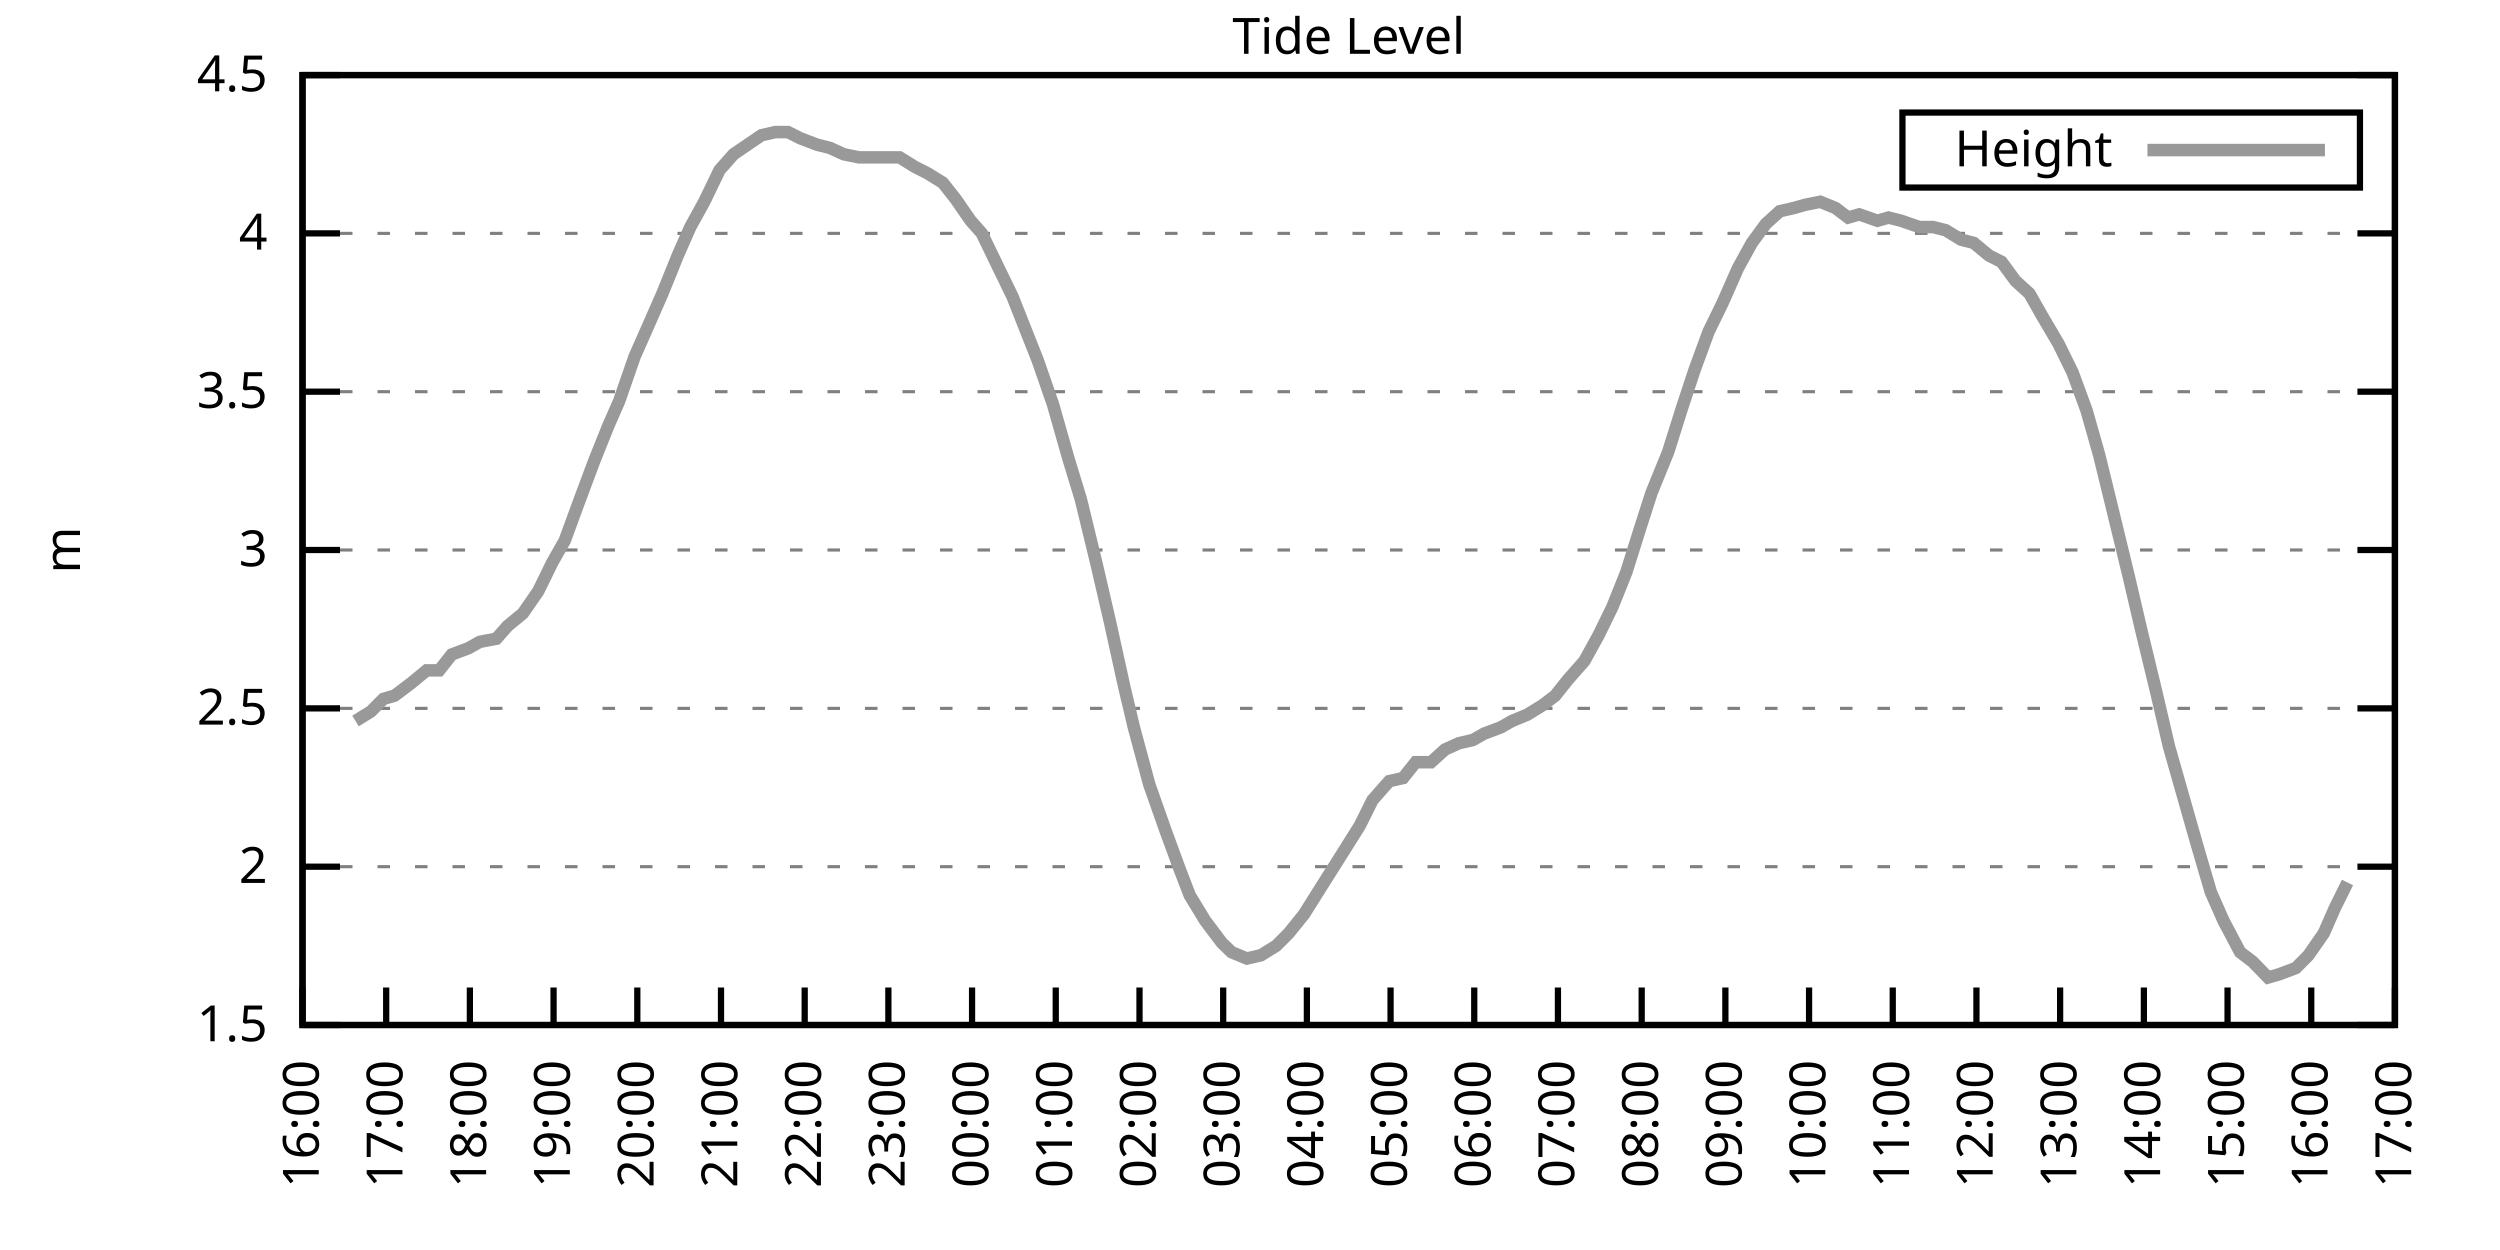
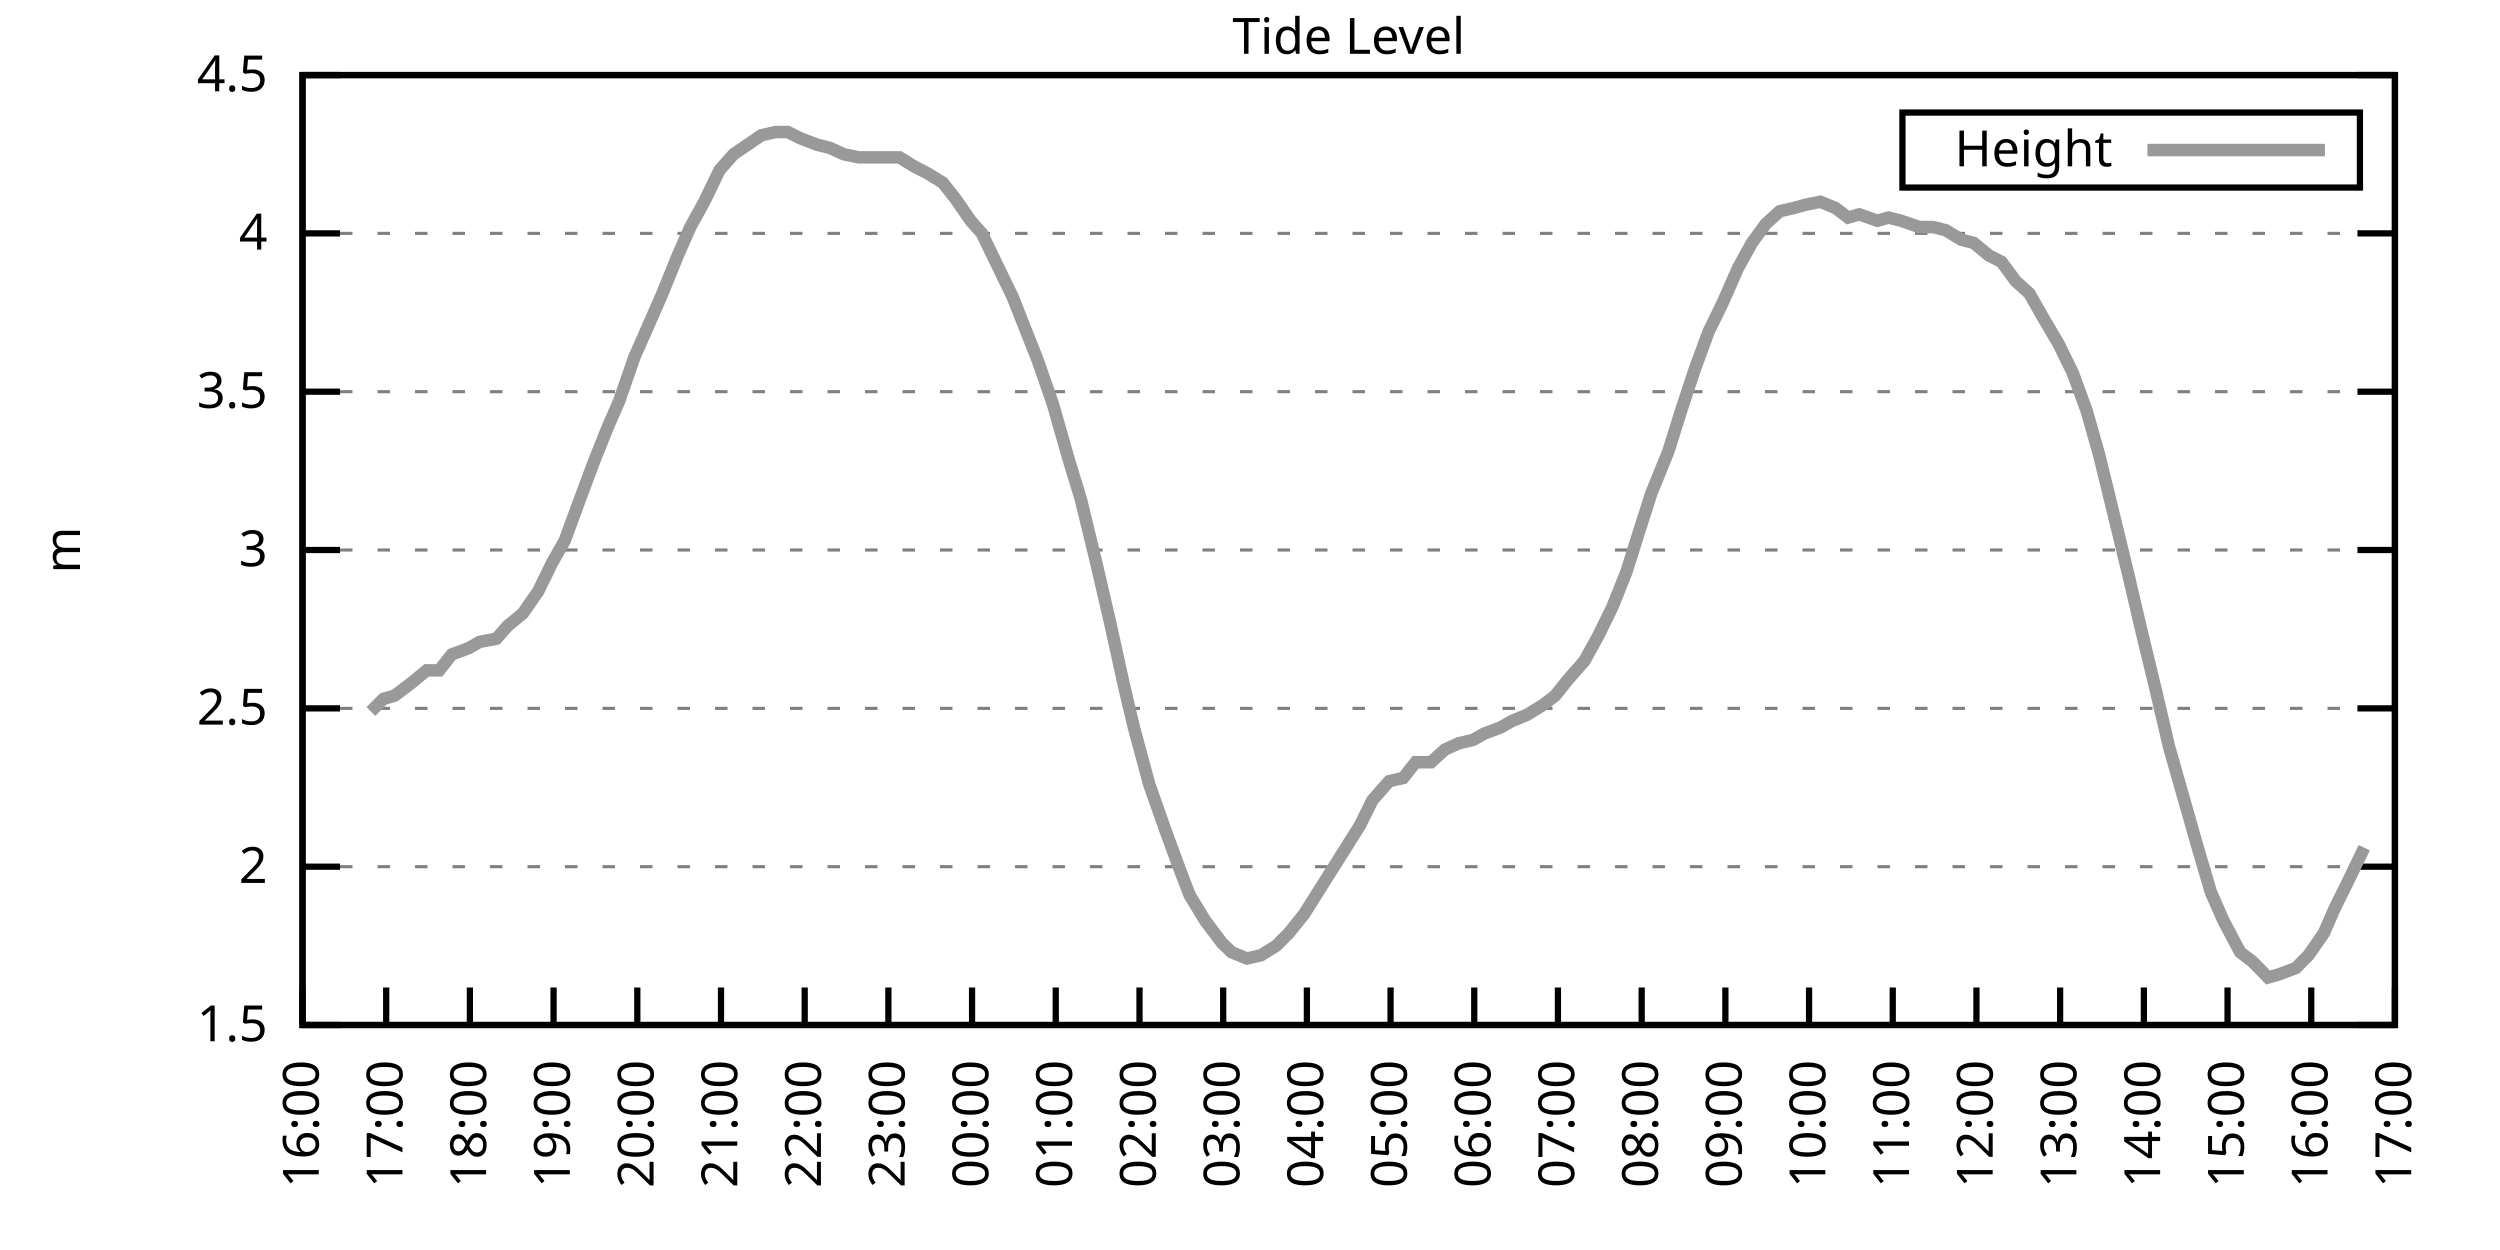
<svg xmlns="http://www.w3.org/2000/svg" xmlns:xlink="http://www.w3.org/1999/xlink" width="400" height="200" viewBox="0 0 400 200">
  <g id="gnuplot_canvas">
    <rect x="0" y="0" width="400" height="200" fill="none" />
    <defs>
      <circle id="gpDot" r="0.5" stroke-width="0.5" stroke="currentColor" />
      <path id="gpPt0" stroke-width="0.333" stroke="currentColor" d="M-1,0 h2 M0,-1 v2" />
      <path id="gpPt1" stroke-width="0.333" stroke="currentColor" d="M-1,-1 L1,1 M1,-1 L-1,1" />
      <path id="gpPt2" stroke-width="0.333" stroke="currentColor" d="M-1,0 L1,0 M0,-1 L0,1 M-1,-1 L1,1 M-1,1 L1,-1" />
      <rect id="gpPt3" stroke-width="0.333" stroke="currentColor" x="-1" y="-1" width="2" height="2" />
      <rect id="gpPt4" stroke-width="0.333" stroke="currentColor" fill="currentColor" x="-1" y="-1" width="2" height="2" />
      <circle id="gpPt5" stroke-width="0.333" stroke="currentColor" cx="0" cy="0" r="1" />
      <use xlink:href="#gpPt5" id="gpPt6" fill="currentColor" stroke="none" />
      <path id="gpPt7" stroke-width="0.333" stroke="currentColor" d="M0,-1.33 L-1.33,0.67 L1.33,0.67 z" />
      <use xlink:href="#gpPt7" id="gpPt8" fill="currentColor" stroke="none" />
      <use xlink:href="#gpPt7" id="gpPt9" stroke="currentColor" transform="rotate(180)" />
      <use xlink:href="#gpPt9" id="gpPt10" fill="currentColor" stroke="none" />
      <use xlink:href="#gpPt3" id="gpPt11" stroke="currentColor" transform="rotate(45)" />
      <use xlink:href="#gpPt11" id="gpPt12" fill="currentColor" stroke="none" />
      <path id="gpPt13" stroke-width="0.333" stroke="currentColor" d="M0,1.330 L1.265,0.411 L0.782,-1.067 L-0.782,-1.076 L-1.265,0.411 z" />
      <use xlink:href="#gpPt13" id="gpPt14" fill="currentColor" stroke="none" />
      <filter id="textbox" filterUnits="objectBoundingBox" x="0" y="0" height="1" width="1">
        <feFlood flood-color="white" flood-opacity="1" result="bgnd" />
        <feComposite in="SourceGraphic" in2="bgnd" operator="atop" />
      </filter>
      <filter id="greybox" filterUnits="objectBoundingBox" x="0" y="0" height="1" width="1">
        <feFlood flood-color="lightgrey" flood-opacity="1" result="grey" />
        <feComposite in="SourceGraphic" in2="grey" operator="atop" />
      </filter>
    </defs>
    <g fill="none" color="white" stroke="currentColor" stroke-width="1.00" stroke-linecap="butt" stroke-linejoin="miter">
</g>
    <g fill="none" color="black" stroke="currentColor" stroke-width="1.00" stroke-linecap="butt" stroke-linejoin="miter">
      <g stroke="none" shape-rendering="crispEdges">
        <polygon fill="rgb(255, 255, 255)" points="48.40,164.00 383.18,164.00 383.18,12.02 48.40,12.02 " />
      </g>
    </g>
    <g fill="none" color="black" stroke="currentColor" stroke-width="1.00" stroke-linecap="butt" stroke-linejoin="miter">
</g>
    <g fill="none" color="black" stroke="black" stroke-width="0.50" stroke-linecap="butt" stroke-linejoin="miter">
</g>
    <g fill="none" color="gray" stroke="currentColor" stroke-width="0.50" stroke-linecap="butt" stroke-linejoin="miter">
      <path stroke="gray" stroke-dasharray="2,4" class="gridline" d="M48.40,164.00 L383.19,164.00  " />
    </g>
    <g fill="none" color="gray" stroke="gray" stroke-width="1.00" stroke-linecap="butt" stroke-linejoin="miter">
</g>
    <g fill="none" color="black" stroke="currentColor" stroke-width="1.00" stroke-linecap="butt" stroke-linejoin="miter">
      <path stroke="black" d="M48.40,164.00 L54.40,164.00 M383.19,164.00 L377.19,164.00  " />
      <g transform="translate(42.80,166.60)" stroke="none" fill="black" font-family="Sans" font-size="8.00" text-anchor="end">
        <text>
          <tspan font-family="Sans"> 1.5</tspan>
        </text>
      </g>
    </g>
    <g fill="none" color="black" stroke="currentColor" stroke-width="1.00" stroke-linecap="butt" stroke-linejoin="miter">
</g>
    <g fill="none" color="black" stroke="black" stroke-width="0.50" stroke-linecap="butt" stroke-linejoin="miter">
</g>
    <g fill="none" color="gray" stroke="currentColor" stroke-width="0.50" stroke-linecap="butt" stroke-linejoin="miter">
      <path stroke="gray" stroke-dasharray="2,4" class="gridline" d="M48.40,138.67 L383.19,138.67  " />
    </g>
    <g fill="none" color="gray" stroke="gray" stroke-width="1.00" stroke-linecap="butt" stroke-linejoin="miter">
</g>
    <g fill="none" color="black" stroke="currentColor" stroke-width="1.00" stroke-linecap="butt" stroke-linejoin="miter">
      <path stroke="black" d="M48.40,138.67 L54.40,138.67 M383.19,138.67 L377.19,138.67  " />
      <g transform="translate(42.80,141.27)" stroke="none" fill="black" font-family="Sans" font-size="8.00" text-anchor="end">
        <text>
          <tspan font-family="Sans"> 2</tspan>
        </text>
      </g>
    </g>
    <g fill="none" color="black" stroke="currentColor" stroke-width="1.00" stroke-linecap="butt" stroke-linejoin="miter">
</g>
    <g fill="none" color="black" stroke="black" stroke-width="0.50" stroke-linecap="butt" stroke-linejoin="miter">
</g>
    <g fill="none" color="gray" stroke="currentColor" stroke-width="0.50" stroke-linecap="butt" stroke-linejoin="miter">
      <path stroke="gray" stroke-dasharray="2,4" class="gridline" d="M48.40,113.34 L383.19,113.34  " />
    </g>
    <g fill="none" color="gray" stroke="gray" stroke-width="1.00" stroke-linecap="butt" stroke-linejoin="miter">
</g>
    <g fill="none" color="black" stroke="currentColor" stroke-width="1.00" stroke-linecap="butt" stroke-linejoin="miter">
      <path stroke="black" d="M48.40,113.34 L54.40,113.34 M383.19,113.34 L377.19,113.34  " />
      <g transform="translate(42.80,115.94)" stroke="none" fill="black" font-family="Sans" font-size="8.00" text-anchor="end">
        <text>
          <tspan font-family="Sans"> 2.5</tspan>
        </text>
      </g>
    </g>
    <g fill="none" color="black" stroke="currentColor" stroke-width="1.00" stroke-linecap="butt" stroke-linejoin="miter">
</g>
    <g fill="none" color="black" stroke="black" stroke-width="0.50" stroke-linecap="butt" stroke-linejoin="miter">
</g>
    <g fill="none" color="gray" stroke="currentColor" stroke-width="0.50" stroke-linecap="butt" stroke-linejoin="miter">
      <path stroke="gray" stroke-dasharray="2,4" class="gridline" d="M48.40,88.00 L383.19,88.00  " />
    </g>
    <g fill="none" color="gray" stroke="gray" stroke-width="1.00" stroke-linecap="butt" stroke-linejoin="miter">
</g>
    <g fill="none" color="black" stroke="currentColor" stroke-width="1.00" stroke-linecap="butt" stroke-linejoin="miter">
      <path stroke="black" d="M48.40,88.00 L54.40,88.00 M383.19,88.00 L377.19,88.00  " />
      <g transform="translate(42.80,90.60)" stroke="none" fill="black" font-family="Sans" font-size="8.00" text-anchor="end">
        <text>
          <tspan font-family="Sans"> 3</tspan>
        </text>
      </g>
    </g>
    <g fill="none" color="black" stroke="currentColor" stroke-width="1.00" stroke-linecap="butt" stroke-linejoin="miter">
</g>
    <g fill="none" color="black" stroke="black" stroke-width="0.50" stroke-linecap="butt" stroke-linejoin="miter">
</g>
    <g fill="none" color="gray" stroke="currentColor" stroke-width="0.50" stroke-linecap="butt" stroke-linejoin="miter">
      <path stroke="gray" stroke-dasharray="2,4" class="gridline" d="M48.40,62.67 L383.19,62.67  " />
    </g>
    <g fill="none" color="gray" stroke="gray" stroke-width="1.00" stroke-linecap="butt" stroke-linejoin="miter">
</g>
    <g fill="none" color="black" stroke="currentColor" stroke-width="1.00" stroke-linecap="butt" stroke-linejoin="miter">
      <path stroke="black" d="M48.40,62.67 L54.40,62.67 M383.19,62.67 L377.19,62.67  " />
      <g transform="translate(42.80,65.27)" stroke="none" fill="black" font-family="Sans" font-size="8.00" text-anchor="end">
        <text>
          <tspan font-family="Sans"> 3.5</tspan>
        </text>
      </g>
    </g>
    <g fill="none" color="black" stroke="currentColor" stroke-width="1.00" stroke-linecap="butt" stroke-linejoin="miter">
</g>
    <g fill="none" color="black" stroke="black" stroke-width="0.50" stroke-linecap="butt" stroke-linejoin="miter">
</g>
    <g fill="none" color="gray" stroke="currentColor" stroke-width="0.50" stroke-linecap="butt" stroke-linejoin="miter">
      <path stroke="gray" stroke-dasharray="2,4" class="gridline" d="M48.40,37.34 L383.19,37.34  " />
    </g>
    <g fill="none" color="gray" stroke="gray" stroke-width="1.00" stroke-linecap="butt" stroke-linejoin="miter">
</g>
    <g fill="none" color="black" stroke="currentColor" stroke-width="1.00" stroke-linecap="butt" stroke-linejoin="miter">
      <path stroke="black" d="M48.40,37.34 L54.40,37.34 M383.19,37.34 L377.19,37.34  " />
      <g transform="translate(42.80,39.94)" stroke="none" fill="black" font-family="Sans" font-size="8.00" text-anchor="end">
        <text>
          <tspan font-family="Sans"> 4</tspan>
        </text>
      </g>
    </g>
    <g fill="none" color="black" stroke="currentColor" stroke-width="1.00" stroke-linecap="butt" stroke-linejoin="miter">
</g>
    <g fill="none" color="black" stroke="black" stroke-width="0.50" stroke-linecap="butt" stroke-linejoin="miter">
</g>
    <g fill="none" color="gray" stroke="currentColor" stroke-width="0.50" stroke-linecap="butt" stroke-linejoin="miter">
      <path stroke="gray" stroke-dasharray="2,4" class="gridline" d="M48.40,12.01 L383.19,12.01  " />
    </g>
    <g fill="none" color="gray" stroke="gray" stroke-width="1.00" stroke-linecap="butt" stroke-linejoin="miter">
</g>
    <g fill="none" color="black" stroke="currentColor" stroke-width="1.00" stroke-linecap="butt" stroke-linejoin="miter">
      <path stroke="black" d="M48.40,12.01 L54.40,12.01 M383.19,12.01 L377.19,12.01  " />
      <g transform="translate(42.80,14.61)" stroke="none" fill="black" font-family="Sans" font-size="8.00" text-anchor="end">
        <text>
          <tspan font-family="Sans"> 4.5</tspan>
        </text>
      </g>
    </g>
    <g fill="none" color="black" stroke="currentColor" stroke-width="1.00" stroke-linecap="butt" stroke-linejoin="miter">
      <path stroke="black" d="M48.40,164.00 L48.40,158.00  " />
      <g transform="translate(51.00,169.60) rotate(270.00)" stroke="none" fill="black" font-family="Sans" font-size="8.00" text-anchor="end">
        <text>
          <tspan font-family="Sans">16:00</tspan>
        </text>
      </g>
    </g>
    <g fill="none" color="black" stroke="currentColor" stroke-width="1.00" stroke-linecap="butt" stroke-linejoin="miter">
      <path stroke="black" d="M61.79,164.00 L61.79,158.00  " />
      <g transform="translate(64.39,169.60) rotate(270.00)" stroke="none" fill="black" font-family="Sans" font-size="8.00" text-anchor="end">
        <text>
          <tspan font-family="Sans">17:00</tspan>
        </text>
      </g>
    </g>
    <g fill="none" color="black" stroke="currentColor" stroke-width="1.00" stroke-linecap="butt" stroke-linejoin="miter">
      <path stroke="black" d="M75.18,164.00 L75.18,158.00  " />
      <g transform="translate(77.78,169.60) rotate(270.00)" stroke="none" fill="black" font-family="Sans" font-size="8.00" text-anchor="end">
        <text>
          <tspan font-family="Sans">18:00</tspan>
        </text>
      </g>
    </g>
    <g fill="none" color="black" stroke="currentColor" stroke-width="1.00" stroke-linecap="butt" stroke-linejoin="miter">
      <path stroke="black" d="M88.57,164.00 L88.57,158.00  " />
      <g transform="translate(91.17,169.60) rotate(270.00)" stroke="none" fill="black" font-family="Sans" font-size="8.00" text-anchor="end">
        <text>
          <tspan font-family="Sans">19:00</tspan>
        </text>
      </g>
    </g>
    <g fill="none" color="black" stroke="currentColor" stroke-width="1.00" stroke-linecap="butt" stroke-linejoin="miter">
      <path stroke="black" d="M101.97,164.00 L101.97,158.00  " />
      <g transform="translate(104.57,169.60) rotate(270.00)" stroke="none" fill="black" font-family="Sans" font-size="8.00" text-anchor="end">
        <text>
          <tspan font-family="Sans">20:00</tspan>
        </text>
      </g>
    </g>
    <g fill="none" color="black" stroke="currentColor" stroke-width="1.00" stroke-linecap="butt" stroke-linejoin="miter">
      <path stroke="black" d="M115.36,164.00 L115.36,158.00  " />
      <g transform="translate(117.96,169.60) rotate(270.00)" stroke="none" fill="black" font-family="Sans" font-size="8.00" text-anchor="end">
        <text>
          <tspan font-family="Sans">21:00</tspan>
        </text>
      </g>
    </g>
    <g fill="none" color="black" stroke="currentColor" stroke-width="1.00" stroke-linecap="butt" stroke-linejoin="miter">
      <path stroke="black" d="M128.75,164.00 L128.75,158.00  " />
      <g transform="translate(131.35,169.60) rotate(270.00)" stroke="none" fill="black" font-family="Sans" font-size="8.00" text-anchor="end">
        <text>
          <tspan font-family="Sans">22:00</tspan>
        </text>
      </g>
    </g>
    <g fill="none" color="black" stroke="currentColor" stroke-width="1.00" stroke-linecap="butt" stroke-linejoin="miter">
      <path stroke="black" d="M142.14,164.00 L142.14,158.00  " />
      <g transform="translate(144.74,169.60) rotate(270.00)" stroke="none" fill="black" font-family="Sans" font-size="8.00" text-anchor="end">
        <text>
          <tspan font-family="Sans">23:00</tspan>
        </text>
      </g>
    </g>
    <g fill="none" color="black" stroke="currentColor" stroke-width="1.00" stroke-linecap="butt" stroke-linejoin="miter">
      <path stroke="black" d="M155.53,164.00 L155.53,158.00  " />
      <g transform="translate(158.13,169.60) rotate(270.00)" stroke="none" fill="black" font-family="Sans" font-size="8.00" text-anchor="end">
        <text>
          <tspan font-family="Sans">00:00</tspan>
        </text>
      </g>
    </g>
    <g fill="none" color="black" stroke="currentColor" stroke-width="1.00" stroke-linecap="butt" stroke-linejoin="miter">
      <path stroke="black" d="M168.92,164.00 L168.92,158.00  " />
      <g transform="translate(171.52,169.60) rotate(270.00)" stroke="none" fill="black" font-family="Sans" font-size="8.00" text-anchor="end">
        <text>
          <tspan font-family="Sans">01:00</tspan>
        </text>
      </g>
    </g>
    <g fill="none" color="black" stroke="currentColor" stroke-width="1.00" stroke-linecap="butt" stroke-linejoin="miter">
      <path stroke="black" d="M182.32,164.00 L182.32,158.00  " />
      <g transform="translate(184.92,169.60) rotate(270.00)" stroke="none" fill="black" font-family="Sans" font-size="8.00" text-anchor="end">
        <text>
          <tspan font-family="Sans">02:00</tspan>
        </text>
      </g>
    </g>
    <g fill="none" color="black" stroke="currentColor" stroke-width="1.00" stroke-linecap="butt" stroke-linejoin="miter">
      <path stroke="black" d="M195.71,164.00 L195.71,158.00  " />
      <g transform="translate(198.31,169.60) rotate(270.00)" stroke="none" fill="black" font-family="Sans" font-size="8.00" text-anchor="end">
        <text>
          <tspan font-family="Sans">03:00</tspan>
        </text>
      </g>
    </g>
    <g fill="none" color="black" stroke="currentColor" stroke-width="1.00" stroke-linecap="butt" stroke-linejoin="miter">
      <path stroke="black" d="M209.10,164.00 L209.10,158.00  " />
      <g transform="translate(211.70,169.60) rotate(270.00)" stroke="none" fill="black" font-family="Sans" font-size="8.00" text-anchor="end">
        <text>
          <tspan font-family="Sans">04:00</tspan>
        </text>
      </g>
    </g>
    <g fill="none" color="black" stroke="currentColor" stroke-width="1.00" stroke-linecap="butt" stroke-linejoin="miter">
      <path stroke="black" d="M222.49,164.00 L222.49,158.00  " />
      <g transform="translate(225.09,169.60) rotate(270.00)" stroke="none" fill="black" font-family="Sans" font-size="8.00" text-anchor="end">
        <text>
          <tspan font-family="Sans">05:00</tspan>
        </text>
      </g>
    </g>
    <g fill="none" color="black" stroke="currentColor" stroke-width="1.00" stroke-linecap="butt" stroke-linejoin="miter">
      <path stroke="black" d="M235.88,164.00 L235.88,158.00  " />
      <g transform="translate(238.48,169.60) rotate(270.00)" stroke="none" fill="black" font-family="Sans" font-size="8.00" text-anchor="end">
        <text>
          <tspan font-family="Sans">06:00</tspan>
        </text>
      </g>
    </g>
    <g fill="none" color="black" stroke="currentColor" stroke-width="1.00" stroke-linecap="butt" stroke-linejoin="miter">
      <path stroke="black" d="M249.27,164.00 L249.27,158.00  " />
      <g transform="translate(251.87,169.60) rotate(270.00)" stroke="none" fill="black" font-family="Sans" font-size="8.00" text-anchor="end">
        <text>
          <tspan font-family="Sans">07:00</tspan>
        </text>
      </g>
    </g>
    <g fill="none" color="black" stroke="currentColor" stroke-width="1.00" stroke-linecap="butt" stroke-linejoin="miter">
      <path stroke="black" d="M262.67,164.00 L262.67,158.00  " />
      <g transform="translate(265.27,169.60) rotate(270.00)" stroke="none" fill="black" font-family="Sans" font-size="8.00" text-anchor="end">
        <text>
          <tspan font-family="Sans">08:00</tspan>
        </text>
      </g>
    </g>
    <g fill="none" color="black" stroke="currentColor" stroke-width="1.00" stroke-linecap="butt" stroke-linejoin="miter">
      <path stroke="black" d="M276.06,164.00 L276.06,158.00  " />
      <g transform="translate(278.66,169.60) rotate(270.00)" stroke="none" fill="black" font-family="Sans" font-size="8.00" text-anchor="end">
        <text>
          <tspan font-family="Sans">09:00</tspan>
        </text>
      </g>
    </g>
    <g fill="none" color="black" stroke="currentColor" stroke-width="1.00" stroke-linecap="butt" stroke-linejoin="miter">
      <path stroke="black" d="M289.45,164.00 L289.45,158.00  " />
      <g transform="translate(292.05,169.60) rotate(270.00)" stroke="none" fill="black" font-family="Sans" font-size="8.00" text-anchor="end">
        <text>
          <tspan font-family="Sans">10:00</tspan>
        </text>
      </g>
    </g>
    <g fill="none" color="black" stroke="currentColor" stroke-width="1.00" stroke-linecap="butt" stroke-linejoin="miter">
      <path stroke="black" d="M302.84,164.00 L302.84,158.00  " />
      <g transform="translate(305.44,169.60) rotate(270.00)" stroke="none" fill="black" font-family="Sans" font-size="8.00" text-anchor="end">
        <text>
          <tspan font-family="Sans">11:00</tspan>
        </text>
      </g>
    </g>
    <g fill="none" color="black" stroke="currentColor" stroke-width="1.00" stroke-linecap="butt" stroke-linejoin="miter">
      <path stroke="black" d="M316.23,164.00 L316.23,158.00  " />
      <g transform="translate(318.83,169.60) rotate(270.00)" stroke="none" fill="black" font-family="Sans" font-size="8.00" text-anchor="end">
        <text>
          <tspan font-family="Sans">12:00</tspan>
        </text>
      </g>
    </g>
    <g fill="none" color="black" stroke="currentColor" stroke-width="1.00" stroke-linecap="butt" stroke-linejoin="miter">
      <path stroke="black" d="M329.62,164.00 L329.62,158.00  " />
      <g transform="translate(332.22,169.60) rotate(270.00)" stroke="none" fill="black" font-family="Sans" font-size="8.00" text-anchor="end">
        <text>
          <tspan font-family="Sans">13:00</tspan>
        </text>
      </g>
    </g>
    <g fill="none" color="black" stroke="currentColor" stroke-width="1.00" stroke-linecap="butt" stroke-linejoin="miter">
      <path stroke="black" d="M343.02,164.00 L343.02,158.00  " />
      <g transform="translate(345.62,169.60) rotate(270.00)" stroke="none" fill="black" font-family="Sans" font-size="8.00" text-anchor="end">
        <text>
          <tspan font-family="Sans">14:00</tspan>
        </text>
      </g>
    </g>
    <g fill="none" color="black" stroke="currentColor" stroke-width="1.00" stroke-linecap="butt" stroke-linejoin="miter">
      <path stroke="black" d="M356.41,164.00 L356.41,158.00  " />
      <g transform="translate(359.01,169.60) rotate(270.00)" stroke="none" fill="black" font-family="Sans" font-size="8.00" text-anchor="end">
        <text>
          <tspan font-family="Sans">15:00</tspan>
        </text>
      </g>
    </g>
    <g fill="none" color="black" stroke="currentColor" stroke-width="1.00" stroke-linecap="butt" stroke-linejoin="miter">
      <path stroke="black" d="M369.80,164.00 L369.80,158.00  " />
      <g transform="translate(372.40,169.60) rotate(270.00)" stroke="none" fill="black" font-family="Sans" font-size="8.00" text-anchor="end">
        <text>
          <tspan font-family="Sans">16:00</tspan>
        </text>
      </g>
    </g>
    <g fill="none" color="black" stroke="currentColor" stroke-width="1.00" stroke-linecap="butt" stroke-linejoin="miter">
      <path stroke="black" d="M383.19,164.00 L383.19,158.00  " />
      <g transform="translate(385.79,169.60) rotate(270.00)" stroke="none" fill="black" font-family="Sans" font-size="8.00" text-anchor="end">
        <text>
          <tspan font-family="Sans">17:00</tspan>
        </text>
      </g>
    </g>
    <g fill="none" color="black" stroke="currentColor" stroke-width="1.00" stroke-linecap="butt" stroke-linejoin="miter">
</g>
    <g fill="none" color="black" stroke="currentColor" stroke-width="1.00" stroke-linecap="butt" stroke-linejoin="miter">
      <path stroke="black" d="M48.40,12.01 L48.40,164.00 L383.19,164.00 L383.19,12.01 L48.40,12.01 Z  " />
    </g>
    <g fill="none" color="black" stroke="currentColor" stroke-width="1.00" stroke-linecap="butt" stroke-linejoin="miter">
</g>
    <g fill="none" color="black" stroke="currentColor" stroke-width="1.00" stroke-linecap="butt" stroke-linejoin="miter">
      <path stroke="black" d="M304.39,30.01 L304.39,18.01 L377.59,18.01 L377.59,30.01 L304.39,30.01 Z  " />
    </g>
    <g id="Tide_level_plot_1">
      <g fill="none" color="white" stroke="black" stroke-width="2.00" stroke-linecap="butt" stroke-linejoin="miter">
</g>
      <g fill="none" color="black" stroke="currentColor" stroke-width="2.00" stroke-linecap="butt" stroke-linejoin="miter">
        <g transform="translate(337.99,26.61)" stroke="none" fill="black" font-family="Sans" font-size="8.00" text-anchor="end">
          <text>
            <tspan font-family="Sans">Height</tspan>
          </text>
        </g>
      </g>
      <g fill="none" color="black" stroke="currentColor" stroke-width="2.00" stroke-linecap="butt" stroke-linejoin="miter">
-         <path stroke="rgb(153, 153, 153)" d="M343.59,24.01 L371.99,24.01 M56.88,115.36 L59.34,113.84 L61.35,111.82 L63.13,111.31 L65.81,109.28 L68.26,107.26   L70.27,107.26 L72.28,104.72 L74.96,103.71 L76.75,102.70 L79.42,102.19 L81.21,100.16 L83.66,98.14 L86.12,94.59   L88.35,90.03 L90.36,86.49 L92.59,80.41 L95.05,73.82 L97.28,68.25 L99.06,64.19 L101.52,57.10 L103.98,51.53   L105.98,46.97 L108.44,40.89 L110.45,36.33 L112.68,32.28 L115.13,27.21 L117.37,24.68 L119.60,23.16 L121.83,21.64   L124.06,21.13 L126.07,21.13 L128.08,22.14 L130.76,23.16 L132.77,23.66 L135.00,24.68 L137.45,25.18 L139.46,25.18   L141.92,25.18 L143.93,25.18 L146.38,26.70 L148.39,27.72 L150.85,29.24 L152.85,31.77 L155.31,35.32 L157.10,37.34   L159.55,42.41 L162.01,47.47 L164.01,52.54 L166.02,57.61 L168.48,64.70 L170.93,73.31 L172.94,79.90 L175.40,90.03   L177.63,99.66 L179.86,109.79 L181.42,116.38 L183.88,125.50 L186.56,133.10 L188.79,139.17 L190.35,143.23 L192.81,147.28   L195.48,150.83 L197.05,152.35 L199.50,153.36 L201.73,152.85 L204.19,151.33 L206.20,149.31 L208.65,146.27 L210.88,142.72   L213.12,139.17 L215.35,135.63 L217.58,132.08 L219.59,128.03 L222.27,124.99 L224.50,124.48 L226.51,121.95 L228.96,121.95   L231.20,119.92 L233.43,118.91 L235.66,118.40 L237.44,117.39 L240.12,116.38 L241.91,115.36 L244.36,114.35 L246.82,112.83   L248.83,111.31 L250.84,108.78 L253.51,105.74 L255.75,101.68 L257.98,97.12 L260.21,91.55 L262.44,84.46 L264.23,78.89   L266.91,72.30 L269.14,65.21 L271.15,59.13 L273.38,53.05 L275.61,48.49 L278.07,42.91 L280.30,38.86 L282.53,35.82   L284.76,33.80 L286.99,33.29 L288.78,32.78 L291.23,32.28 L293.69,33.29 L295.70,34.81 L297.48,34.30 L300.39,35.32   L302.17,34.81 L304.18,35.32 L307.08,36.33 L309.31,36.33 L311.32,36.84 L313.78,38.35 L315.79,38.86 L318.24,40.89   L320.25,41.90 L322.48,44.94 L324.71,46.97 L326.72,50.51 L329.40,55.07 L331.63,59.63 L333.86,65.71 L335.87,72.81   L338.10,81.93 L340.56,92.06 L342.57,100.67 L345.02,110.80 L347.03,119.42 L351.50,135.12 L353.73,142.72 L355.74,147.28   L358.42,152.35 L360.42,153.87 L362.88,156.40 L364.66,155.89 L367.34,154.88 L369.35,152.85 L371.81,149.31 L373.59,145.25   L375.60,141.20  " />
+         <path stroke="rgb(153, 153, 153)" d="M343.59,24.01 L371.99,24.01 M59.34,113.84 L61.35,111.82 L63.13,111.31 L65.81,109.28 L68.26,107.26 L70.27,107.26   L72.28,104.72 L74.96,103.71 L76.75,102.70 L79.42,102.19 L81.21,100.16 L83.66,98.14 L86.12,94.59 L88.35,90.03   L90.36,86.49 L92.59,80.41 L95.05,73.82 L97.28,68.25 L99.06,64.19 L101.52,57.10 L103.98,51.53 L105.98,46.97   L108.44,40.89 L110.45,36.33 L112.68,32.28 L115.13,27.21 L117.37,24.68 L119.60,23.16 L121.83,21.64 L124.06,21.13   L126.07,21.13 L128.08,22.14 L130.76,23.16 L132.77,23.66 L135.00,24.68 L137.45,25.18 L139.46,25.18 L141.92,25.18   L143.93,25.18 L146.38,26.70 L148.39,27.72 L150.85,29.24 L152.85,31.77 L155.31,35.32 L157.10,37.34 L159.55,42.41   L162.01,47.47 L164.01,52.54 L166.02,57.61 L168.48,64.70 L170.93,73.31 L172.94,79.90 L175.40,90.03 L177.63,99.66   L179.86,109.79 L181.42,116.38 L183.88,125.50 L186.56,133.10 L188.79,139.17 L190.35,143.23 L192.81,147.28 L195.48,150.83   L197.05,152.35 L199.50,153.36 L201.73,152.85 L204.19,151.33 L206.20,149.31 L208.65,146.27 L210.88,142.72 L213.12,139.17   L215.35,135.63 L217.58,132.08 L219.59,128.03 L222.27,124.99 L224.50,124.48 L226.51,121.95 L228.96,121.95 L231.20,119.92   L233.43,118.91 L235.66,118.40 L237.44,117.39 L240.12,116.38 L241.91,115.36 L244.36,114.35 L246.82,112.83 L248.83,111.31   L250.84,108.78 L253.51,105.74 L255.75,101.68 L257.98,97.12 L260.21,91.55 L262.44,84.46 L264.23,78.89 L266.91,72.30   L269.14,65.21 L271.15,59.13 L273.38,53.05 L275.61,48.49 L278.07,42.91 L280.30,38.86 L282.53,35.82 L284.76,33.80   L286.99,33.29 L288.78,32.78 L291.23,32.28 L293.69,33.29 L295.70,34.81 L297.48,34.30 L300.39,35.32 L302.17,34.81   L304.18,35.32 L307.08,36.33 L309.31,36.33 L311.32,36.84 L313.78,38.35 L315.79,38.86 L318.24,40.89 L320.25,41.90   L322.48,44.94 L324.71,46.97 L326.72,50.51 L329.40,55.07 L331.63,59.63 L333.86,65.71 L335.87,72.81 L338.10,81.93   L340.56,92.06 L342.57,100.67 L345.02,110.80 L347.03,119.42 L351.50,135.12 L353.73,142.72 L355.74,147.28 L358.42,152.35   L360.42,153.87 L362.88,156.40 L364.66,155.89 L367.34,154.88 L369.35,152.85 L371.81,149.31 L373.59,145.25 L375.60,141.20   L378.28,135.63  " />
      </g>
    </g>
    <g fill="none" color="black" stroke="currentColor" stroke-width="2.00" stroke-linecap="butt" stroke-linejoin="miter">
</g>
    <g fill="none" color="black" stroke="black" stroke-width="1.00" stroke-linecap="butt" stroke-linejoin="miter">
</g>
    <g fill="none" color="black" stroke="currentColor" stroke-width="1.00" stroke-linecap="butt" stroke-linejoin="miter">
      <path stroke="black" d="M48.40,12.01 L48.40,164.00 L383.19,164.00 L383.19,12.01 L48.40,12.01 Z  " />
      <g transform="translate(12.80,88.01) rotate(270.00)" stroke="none" fill="black" font-family="Sans" font-size="8.00" text-anchor="middle">
        <text>
          <tspan font-family="Sans">m</tspan>
        </text>
      </g>
    </g>
    <g fill="none" color="black" stroke="currentColor" stroke-width="1.00" stroke-linecap="butt" stroke-linejoin="miter">
</g>
    <g fill="none" color="black" stroke="currentColor" stroke-width="1.00" stroke-linecap="butt" stroke-linejoin="miter">
      <g transform="translate(215.79,8.61)" stroke="none" fill="black" font-family="Sans" font-size="8.00" text-anchor="middle">
        <text>
          <tspan font-family="Sans">Tide Level</tspan>
        </text>
      </g>
    </g>
    <g fill="none" color="black" stroke="currentColor" stroke-width="1.00" stroke-linecap="butt" stroke-linejoin="miter">
</g>
  </g>
</svg>
